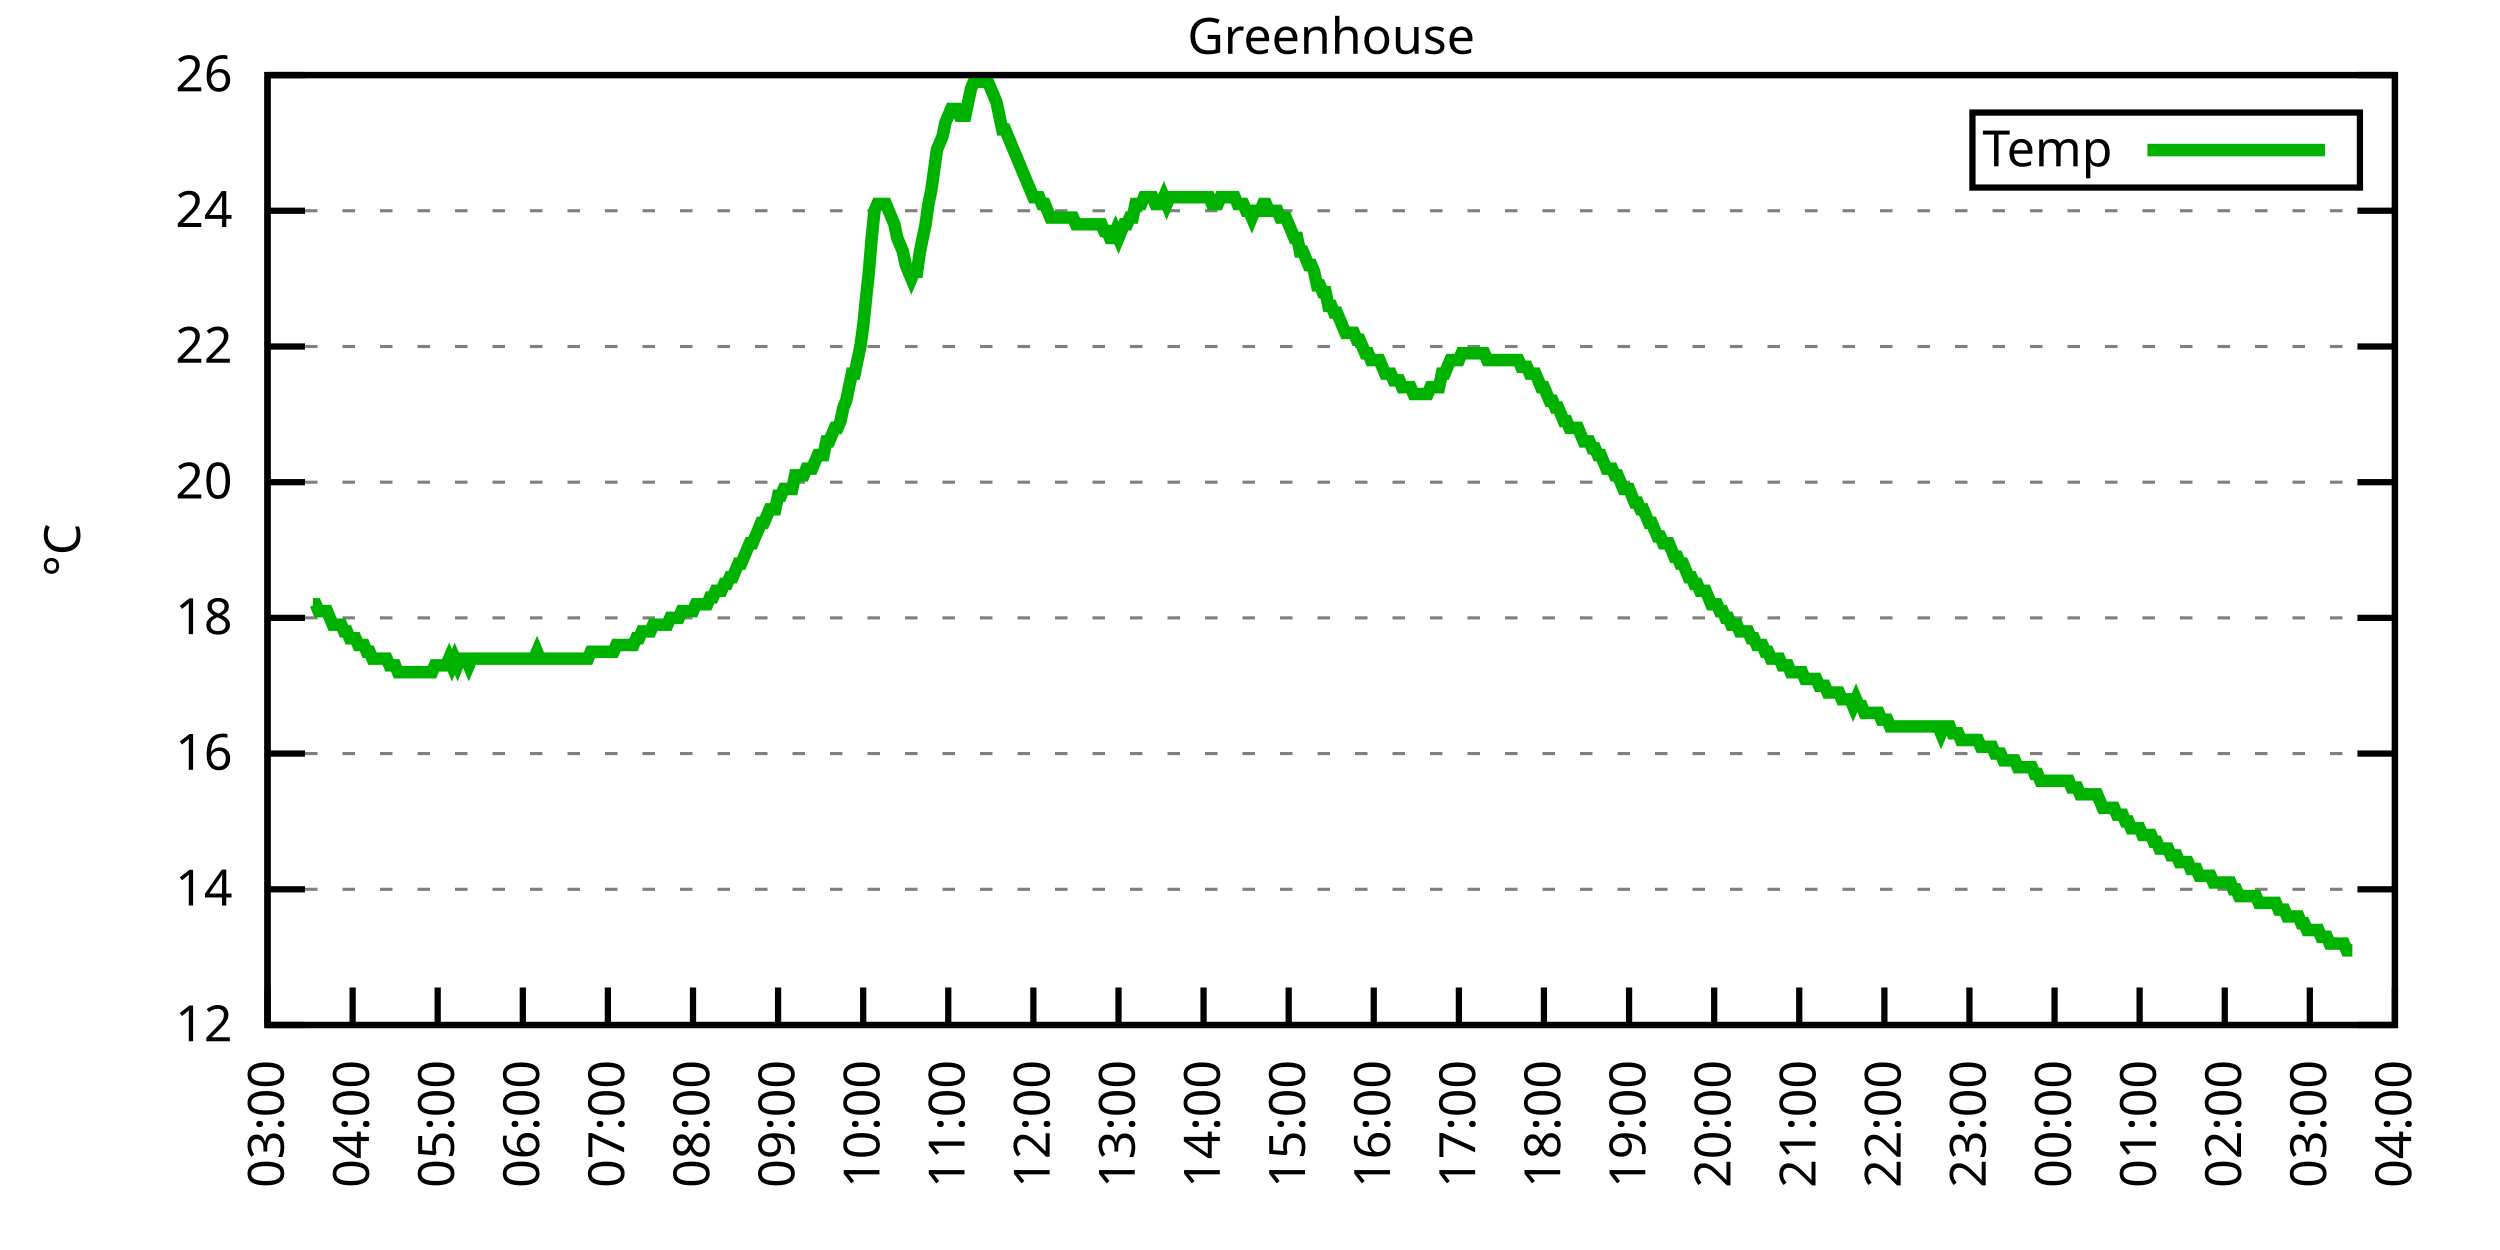
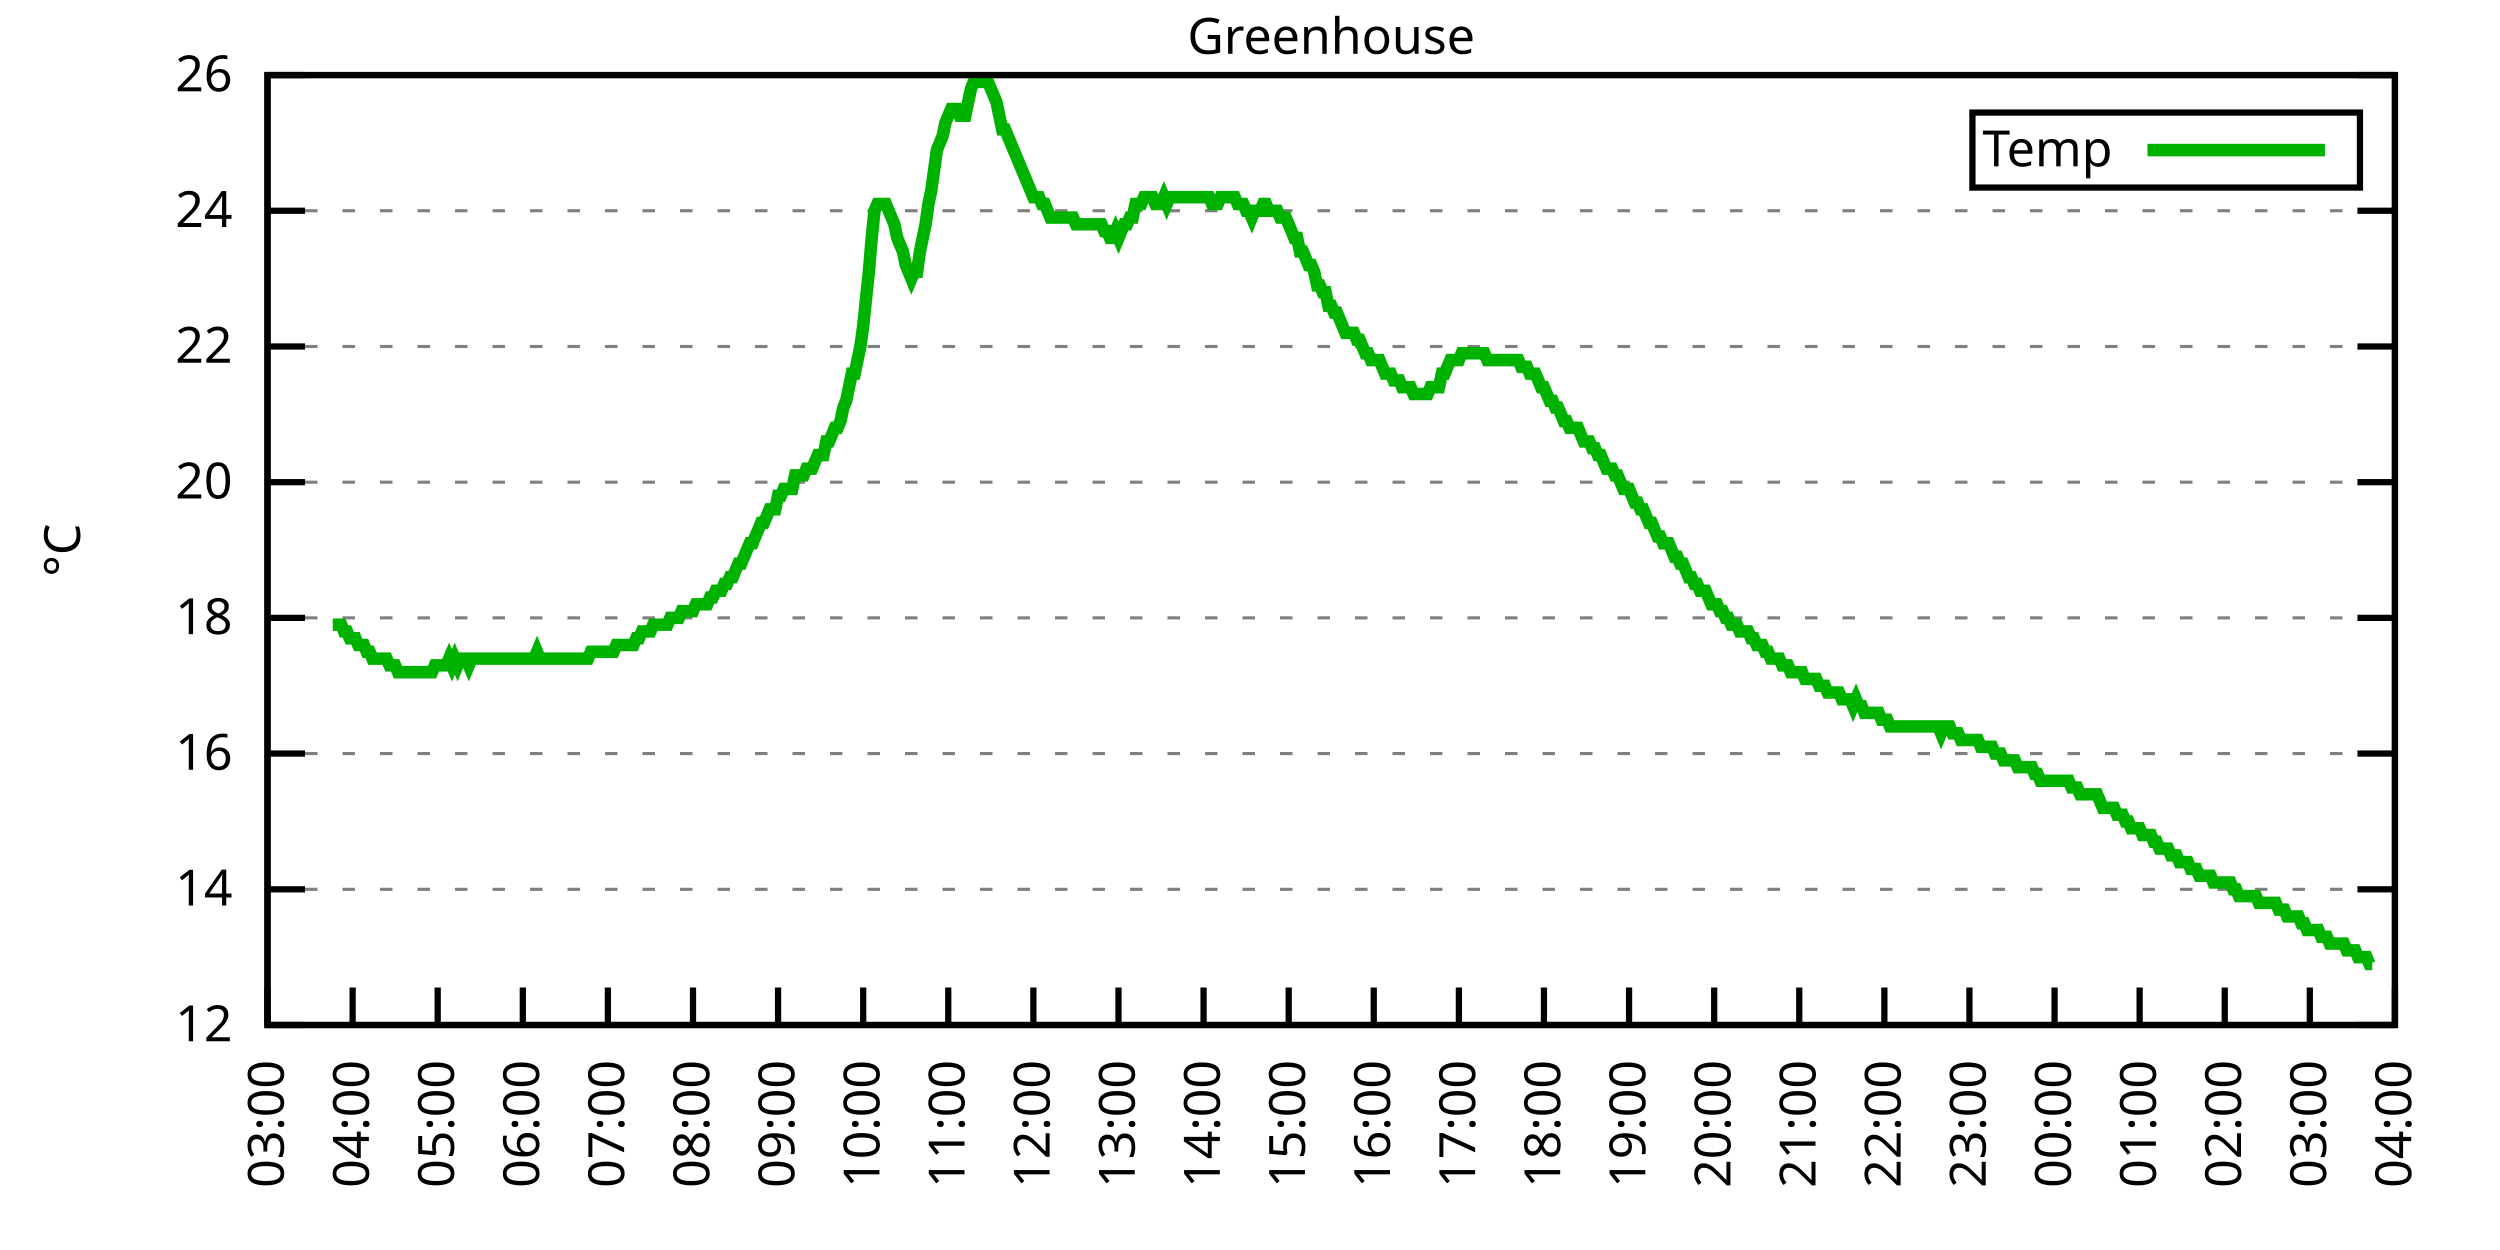
<svg xmlns="http://www.w3.org/2000/svg" xmlns:xlink="http://www.w3.org/1999/xlink" width="400" height="200" viewBox="0 0 400 200">
  <g id="gnuplot_canvas">
    <rect x="0" y="0" width="400" height="200" fill="none" />
    <defs>
      <circle id="gpDot" r="0.5" stroke-width="0.5" stroke="currentColor" />
      <path id="gpPt0" stroke-width="0.333" stroke="currentColor" d="M-1,0 h2 M0,-1 v2" />
      <path id="gpPt1" stroke-width="0.333" stroke="currentColor" d="M-1,-1 L1,1 M1,-1 L-1,1" />
      <path id="gpPt2" stroke-width="0.333" stroke="currentColor" d="M-1,0 L1,0 M0,-1 L0,1 M-1,-1 L1,1 M-1,1 L1,-1" />
      <rect id="gpPt3" stroke-width="0.333" stroke="currentColor" x="-1" y="-1" width="2" height="2" />
      <rect id="gpPt4" stroke-width="0.333" stroke="currentColor" fill="currentColor" x="-1" y="-1" width="2" height="2" />
      <circle id="gpPt5" stroke-width="0.333" stroke="currentColor" cx="0" cy="0" r="1" />
      <use xlink:href="#gpPt5" id="gpPt6" fill="currentColor" stroke="none" />
      <path id="gpPt7" stroke-width="0.333" stroke="currentColor" d="M0,-1.33 L-1.33,0.67 L1.33,0.67 z" />
      <use xlink:href="#gpPt7" id="gpPt8" fill="currentColor" stroke="none" />
      <use xlink:href="#gpPt7" id="gpPt9" stroke="currentColor" transform="rotate(180)" />
      <use xlink:href="#gpPt9" id="gpPt10" fill="currentColor" stroke="none" />
      <use xlink:href="#gpPt3" id="gpPt11" stroke="currentColor" transform="rotate(45)" />
      <use xlink:href="#gpPt11" id="gpPt12" fill="currentColor" stroke="none" />
      <path id="gpPt13" stroke-width="0.333" stroke="currentColor" d="M0,1.330 L1.265,0.411 L0.782,-1.067 L-0.782,-1.076 L-1.265,0.411 z" />
      <use xlink:href="#gpPt13" id="gpPt14" fill="currentColor" stroke="none" />
      <filter id="textbox" filterUnits="objectBoundingBox" x="0" y="0" height="1" width="1">
        <feFlood flood-color="white" flood-opacity="1" result="bgnd" />
        <feComposite in="SourceGraphic" in2="bgnd" operator="atop" />
      </filter>
      <filter id="greybox" filterUnits="objectBoundingBox" x="0" y="0" height="1" width="1">
        <feFlood flood-color="lightgrey" flood-opacity="1" result="grey" />
        <feComposite in="SourceGraphic" in2="grey" operator="atop" />
      </filter>
    </defs>
    <g fill="none" color="white" stroke="currentColor" stroke-width="1.00" stroke-linecap="butt" stroke-linejoin="miter">
</g>
    <g fill="none" color="black" stroke="currentColor" stroke-width="1.00" stroke-linecap="butt" stroke-linejoin="miter">
      <g stroke="none" shape-rendering="crispEdges">
        <polygon fill="rgb(255, 255, 255)" points="42.80,164.00 383.18,164.00 383.18,12.02 42.80,12.02 " />
      </g>
    </g>
    <g fill="none" color="black" stroke="currentColor" stroke-width="1.00" stroke-linecap="butt" stroke-linejoin="miter">
</g>
    <g fill="none" color="black" stroke="black" stroke-width="0.50" stroke-linecap="butt" stroke-linejoin="miter">
</g>
    <g fill="none" color="gray" stroke="currentColor" stroke-width="0.50" stroke-linecap="butt" stroke-linejoin="miter">
      <path stroke="gray" stroke-dasharray="2,4" class="gridline" d="M42.80,164.00 L383.19,164.00  " />
    </g>
    <g fill="none" color="gray" stroke="gray" stroke-width="1.00" stroke-linecap="butt" stroke-linejoin="miter">
</g>
    <g fill="none" color="black" stroke="currentColor" stroke-width="1.00" stroke-linecap="butt" stroke-linejoin="miter">
      <path stroke="black" d="M42.80,164.00 L48.80,164.00 M383.19,164.00 L377.19,164.00  " />
      <g transform="translate(37.20,166.60)" stroke="none" fill="black" font-family="Sans" font-size="8.00" text-anchor="end">
        <text>
          <tspan font-family="Sans"> 12</tspan>
        </text>
      </g>
    </g>
    <g fill="none" color="black" stroke="currentColor" stroke-width="1.00" stroke-linecap="butt" stroke-linejoin="miter">
</g>
    <g fill="none" color="black" stroke="black" stroke-width="0.50" stroke-linecap="butt" stroke-linejoin="miter">
</g>
    <g fill="none" color="gray" stroke="currentColor" stroke-width="0.50" stroke-linecap="butt" stroke-linejoin="miter">
      <path stroke="gray" stroke-dasharray="2,4" class="gridline" d="M42.80,142.29 L383.19,142.29  " />
    </g>
    <g fill="none" color="gray" stroke="gray" stroke-width="1.00" stroke-linecap="butt" stroke-linejoin="miter">
</g>
    <g fill="none" color="black" stroke="currentColor" stroke-width="1.00" stroke-linecap="butt" stroke-linejoin="miter">
      <path stroke="black" d="M42.80,142.29 L48.80,142.29 M383.19,142.29 L377.19,142.29  " />
      <g transform="translate(37.20,144.89)" stroke="none" fill="black" font-family="Sans" font-size="8.00" text-anchor="end">
        <text>
          <tspan font-family="Sans"> 14</tspan>
        </text>
      </g>
    </g>
    <g fill="none" color="black" stroke="currentColor" stroke-width="1.00" stroke-linecap="butt" stroke-linejoin="miter">
</g>
    <g fill="none" color="black" stroke="black" stroke-width="0.50" stroke-linecap="butt" stroke-linejoin="miter">
</g>
    <g fill="none" color="gray" stroke="currentColor" stroke-width="0.50" stroke-linecap="butt" stroke-linejoin="miter">
      <path stroke="gray" stroke-dasharray="2,4" class="gridline" d="M42.80,120.57 L383.19,120.57  " />
    </g>
    <g fill="none" color="gray" stroke="gray" stroke-width="1.00" stroke-linecap="butt" stroke-linejoin="miter">
</g>
    <g fill="none" color="black" stroke="currentColor" stroke-width="1.00" stroke-linecap="butt" stroke-linejoin="miter">
      <path stroke="black" d="M42.80,120.57 L48.80,120.57 M383.19,120.57 L377.19,120.57  " />
      <g transform="translate(37.20,123.17)" stroke="none" fill="black" font-family="Sans" font-size="8.00" text-anchor="end">
        <text>
          <tspan font-family="Sans"> 16</tspan>
        </text>
      </g>
    </g>
    <g fill="none" color="black" stroke="currentColor" stroke-width="1.00" stroke-linecap="butt" stroke-linejoin="miter">
</g>
    <g fill="none" color="black" stroke="black" stroke-width="0.50" stroke-linecap="butt" stroke-linejoin="miter">
</g>
    <g fill="none" color="gray" stroke="currentColor" stroke-width="0.50" stroke-linecap="butt" stroke-linejoin="miter">
      <path stroke="gray" stroke-dasharray="2,4" class="gridline" d="M42.80,98.86 L383.19,98.86  " />
    </g>
    <g fill="none" color="gray" stroke="gray" stroke-width="1.00" stroke-linecap="butt" stroke-linejoin="miter">
</g>
    <g fill="none" color="black" stroke="currentColor" stroke-width="1.00" stroke-linecap="butt" stroke-linejoin="miter">
      <path stroke="black" d="M42.80,98.86 L48.80,98.86 M383.19,98.86 L377.19,98.86  " />
      <g transform="translate(37.20,101.46)" stroke="none" fill="black" font-family="Sans" font-size="8.00" text-anchor="end">
        <text>
          <tspan font-family="Sans"> 18</tspan>
        </text>
      </g>
    </g>
    <g fill="none" color="black" stroke="currentColor" stroke-width="1.00" stroke-linecap="butt" stroke-linejoin="miter">
</g>
    <g fill="none" color="black" stroke="black" stroke-width="0.50" stroke-linecap="butt" stroke-linejoin="miter">
</g>
    <g fill="none" color="gray" stroke="currentColor" stroke-width="0.50" stroke-linecap="butt" stroke-linejoin="miter">
      <path stroke="gray" stroke-dasharray="2,4" class="gridline" d="M42.80,77.15 L383.19,77.15  " />
    </g>
    <g fill="none" color="gray" stroke="gray" stroke-width="1.00" stroke-linecap="butt" stroke-linejoin="miter">
</g>
    <g fill="none" color="black" stroke="currentColor" stroke-width="1.00" stroke-linecap="butt" stroke-linejoin="miter">
      <path stroke="black" d="M42.80,77.15 L48.80,77.15 M383.19,77.15 L377.19,77.15  " />
      <g transform="translate(37.20,79.75)" stroke="none" fill="black" font-family="Sans" font-size="8.00" text-anchor="end">
        <text>
          <tspan font-family="Sans"> 20</tspan>
        </text>
      </g>
    </g>
    <g fill="none" color="black" stroke="currentColor" stroke-width="1.00" stroke-linecap="butt" stroke-linejoin="miter">
</g>
    <g fill="none" color="black" stroke="black" stroke-width="0.50" stroke-linecap="butt" stroke-linejoin="miter">
</g>
    <g fill="none" color="gray" stroke="currentColor" stroke-width="0.50" stroke-linecap="butt" stroke-linejoin="miter">
      <path stroke="gray" stroke-dasharray="2,4" class="gridline" d="M42.80,55.44 L383.19,55.44  " />
    </g>
    <g fill="none" color="gray" stroke="gray" stroke-width="1.00" stroke-linecap="butt" stroke-linejoin="miter">
</g>
    <g fill="none" color="black" stroke="currentColor" stroke-width="1.00" stroke-linecap="butt" stroke-linejoin="miter">
      <path stroke="black" d="M42.80,55.44 L48.80,55.44 M383.19,55.44 L377.19,55.44  " />
      <g transform="translate(37.20,58.04)" stroke="none" fill="black" font-family="Sans" font-size="8.00" text-anchor="end">
        <text>
          <tspan font-family="Sans"> 22</tspan>
        </text>
      </g>
    </g>
    <g fill="none" color="black" stroke="currentColor" stroke-width="1.00" stroke-linecap="butt" stroke-linejoin="miter">
</g>
    <g fill="none" color="black" stroke="black" stroke-width="0.50" stroke-linecap="butt" stroke-linejoin="miter">
</g>
    <g fill="none" color="gray" stroke="currentColor" stroke-width="0.50" stroke-linecap="butt" stroke-linejoin="miter">
      <path stroke="gray" stroke-dasharray="2,4" class="gridline" d="M42.80,33.72 L383.19,33.72  " />
    </g>
    <g fill="none" color="gray" stroke="gray" stroke-width="1.00" stroke-linecap="butt" stroke-linejoin="miter">
</g>
    <g fill="none" color="black" stroke="currentColor" stroke-width="1.00" stroke-linecap="butt" stroke-linejoin="miter">
      <path stroke="black" d="M42.80,33.72 L48.80,33.72 M383.19,33.72 L377.19,33.72  " />
      <g transform="translate(37.20,36.32)" stroke="none" fill="black" font-family="Sans" font-size="8.00" text-anchor="end">
        <text>
          <tspan font-family="Sans"> 24</tspan>
        </text>
      </g>
    </g>
    <g fill="none" color="black" stroke="currentColor" stroke-width="1.00" stroke-linecap="butt" stroke-linejoin="miter">
</g>
    <g fill="none" color="black" stroke="black" stroke-width="0.50" stroke-linecap="butt" stroke-linejoin="miter">
</g>
    <g fill="none" color="gray" stroke="currentColor" stroke-width="0.50" stroke-linecap="butt" stroke-linejoin="miter">
      <path stroke="gray" stroke-dasharray="2,4" class="gridline" d="M42.80,12.01 L383.19,12.01  " />
    </g>
    <g fill="none" color="gray" stroke="gray" stroke-width="1.00" stroke-linecap="butt" stroke-linejoin="miter">
</g>
    <g fill="none" color="black" stroke="currentColor" stroke-width="1.00" stroke-linecap="butt" stroke-linejoin="miter">
      <path stroke="black" d="M42.80,12.01 L48.80,12.01 M383.19,12.01 L377.19,12.01  " />
      <g transform="translate(37.20,14.61)" stroke="none" fill="black" font-family="Sans" font-size="8.00" text-anchor="end">
        <text>
          <tspan font-family="Sans"> 26</tspan>
        </text>
      </g>
    </g>
    <g fill="none" color="black" stroke="currentColor" stroke-width="1.00" stroke-linecap="butt" stroke-linejoin="miter">
      <path stroke="black" d="M42.80,164.00 L42.80,158.00  " />
      <g transform="translate(45.40,169.60) rotate(270.00)" stroke="none" fill="black" font-family="Sans" font-size="8.00" text-anchor="end">
        <text>
          <tspan font-family="Sans">03:00</tspan>
        </text>
      </g>
    </g>
    <g fill="none" color="black" stroke="currentColor" stroke-width="1.00" stroke-linecap="butt" stroke-linejoin="miter">
      <path stroke="black" d="M56.42,164.00 L56.42,158.00  " />
      <g transform="translate(59.02,169.60) rotate(270.00)" stroke="none" fill="black" font-family="Sans" font-size="8.00" text-anchor="end">
        <text>
          <tspan font-family="Sans">04:00</tspan>
        </text>
      </g>
    </g>
    <g fill="none" color="black" stroke="currentColor" stroke-width="1.00" stroke-linecap="butt" stroke-linejoin="miter">
      <path stroke="black" d="M70.03,164.00 L70.03,158.00  " />
      <g transform="translate(72.63,169.60) rotate(270.00)" stroke="none" fill="black" font-family="Sans" font-size="8.00" text-anchor="end">
        <text>
          <tspan font-family="Sans">05:00</tspan>
        </text>
      </g>
    </g>
    <g fill="none" color="black" stroke="currentColor" stroke-width="1.00" stroke-linecap="butt" stroke-linejoin="miter">
      <path stroke="black" d="M83.65,164.00 L83.65,158.00  " />
      <g transform="translate(86.25,169.60) rotate(270.00)" stroke="none" fill="black" font-family="Sans" font-size="8.00" text-anchor="end">
        <text>
          <tspan font-family="Sans">06:00</tspan>
        </text>
      </g>
    </g>
    <g fill="none" color="black" stroke="currentColor" stroke-width="1.00" stroke-linecap="butt" stroke-linejoin="miter">
      <path stroke="black" d="M97.26,164.00 L97.26,158.00  " />
      <g transform="translate(99.86,169.60) rotate(270.00)" stroke="none" fill="black" font-family="Sans" font-size="8.00" text-anchor="end">
        <text>
          <tspan font-family="Sans">07:00</tspan>
        </text>
      </g>
    </g>
    <g fill="none" color="black" stroke="currentColor" stroke-width="1.00" stroke-linecap="butt" stroke-linejoin="miter">
      <path stroke="black" d="M110.88,164.00 L110.88,158.00  " />
      <g transform="translate(113.48,169.60) rotate(270.00)" stroke="none" fill="black" font-family="Sans" font-size="8.00" text-anchor="end">
        <text>
          <tspan font-family="Sans">08:00</tspan>
        </text>
      </g>
    </g>
    <g fill="none" color="black" stroke="currentColor" stroke-width="1.00" stroke-linecap="butt" stroke-linejoin="miter">
      <path stroke="black" d="M124.49,164.00 L124.49,158.00  " />
      <g transform="translate(127.09,169.60) rotate(270.00)" stroke="none" fill="black" font-family="Sans" font-size="8.00" text-anchor="end">
        <text>
          <tspan font-family="Sans">09:00</tspan>
        </text>
      </g>
    </g>
    <g fill="none" color="black" stroke="currentColor" stroke-width="1.00" stroke-linecap="butt" stroke-linejoin="miter">
      <path stroke="black" d="M138.11,164.00 L138.11,158.00  " />
      <g transform="translate(140.71,169.60) rotate(270.00)" stroke="none" fill="black" font-family="Sans" font-size="8.00" text-anchor="end">
        <text>
          <tspan font-family="Sans">10:00</tspan>
        </text>
      </g>
    </g>
    <g fill="none" color="black" stroke="currentColor" stroke-width="1.00" stroke-linecap="butt" stroke-linejoin="miter">
      <path stroke="black" d="M151.72,164.00 L151.72,158.00  " />
      <g transform="translate(154.32,169.60) rotate(270.00)" stroke="none" fill="black" font-family="Sans" font-size="8.00" text-anchor="end">
        <text>
          <tspan font-family="Sans">11:00</tspan>
        </text>
      </g>
    </g>
    <g fill="none" color="black" stroke="currentColor" stroke-width="1.00" stroke-linecap="butt" stroke-linejoin="miter">
      <path stroke="black" d="M165.34,164.00 L165.34,158.00  " />
      <g transform="translate(167.94,169.60) rotate(270.00)" stroke="none" fill="black" font-family="Sans" font-size="8.00" text-anchor="end">
        <text>
          <tspan font-family="Sans">12:00</tspan>
        </text>
      </g>
    </g>
    <g fill="none" color="black" stroke="currentColor" stroke-width="1.00" stroke-linecap="butt" stroke-linejoin="miter">
      <path stroke="black" d="M178.96,164.00 L178.96,158.00  " />
      <g transform="translate(181.56,169.60) rotate(270.00)" stroke="none" fill="black" font-family="Sans" font-size="8.00" text-anchor="end">
        <text>
          <tspan font-family="Sans">13:00</tspan>
        </text>
      </g>
    </g>
    <g fill="none" color="black" stroke="currentColor" stroke-width="1.00" stroke-linecap="butt" stroke-linejoin="miter">
      <path stroke="black" d="M192.57,164.00 L192.57,158.00  " />
      <g transform="translate(195.17,169.60) rotate(270.00)" stroke="none" fill="black" font-family="Sans" font-size="8.00" text-anchor="end">
        <text>
          <tspan font-family="Sans">14:00</tspan>
        </text>
      </g>
    </g>
    <g fill="none" color="black" stroke="currentColor" stroke-width="1.00" stroke-linecap="butt" stroke-linejoin="miter">
      <path stroke="black" d="M206.19,164.00 L206.19,158.00  " />
      <g transform="translate(208.79,169.60) rotate(270.00)" stroke="none" fill="black" font-family="Sans" font-size="8.00" text-anchor="end">
        <text>
          <tspan font-family="Sans">15:00</tspan>
        </text>
      </g>
    </g>
    <g fill="none" color="black" stroke="currentColor" stroke-width="1.00" stroke-linecap="butt" stroke-linejoin="miter">
      <path stroke="black" d="M219.80,164.00 L219.80,158.00  " />
      <g transform="translate(222.40,169.60) rotate(270.00)" stroke="none" fill="black" font-family="Sans" font-size="8.00" text-anchor="end">
        <text>
          <tspan font-family="Sans">16:00</tspan>
        </text>
      </g>
    </g>
    <g fill="none" color="black" stroke="currentColor" stroke-width="1.00" stroke-linecap="butt" stroke-linejoin="miter">
      <path stroke="black" d="M233.42,164.00 L233.42,158.00  " />
      <g transform="translate(236.02,169.60) rotate(270.00)" stroke="none" fill="black" font-family="Sans" font-size="8.00" text-anchor="end">
        <text>
          <tspan font-family="Sans">17:00</tspan>
        </text>
      </g>
    </g>
    <g fill="none" color="black" stroke="currentColor" stroke-width="1.00" stroke-linecap="butt" stroke-linejoin="miter">
      <path stroke="black" d="M247.03,164.00 L247.03,158.00  " />
      <g transform="translate(249.63,169.60) rotate(270.00)" stroke="none" fill="black" font-family="Sans" font-size="8.00" text-anchor="end">
        <text>
          <tspan font-family="Sans">18:00</tspan>
        </text>
      </g>
    </g>
    <g fill="none" color="black" stroke="currentColor" stroke-width="1.00" stroke-linecap="butt" stroke-linejoin="miter">
      <path stroke="black" d="M260.65,164.00 L260.65,158.00  " />
      <g transform="translate(263.25,169.60) rotate(270.00)" stroke="none" fill="black" font-family="Sans" font-size="8.00" text-anchor="end">
        <text>
          <tspan font-family="Sans">19:00</tspan>
        </text>
      </g>
    </g>
    <g fill="none" color="black" stroke="currentColor" stroke-width="1.00" stroke-linecap="butt" stroke-linejoin="miter">
      <path stroke="black" d="M274.27,164.00 L274.27,158.00  " />
      <g transform="translate(276.87,169.60) rotate(270.00)" stroke="none" fill="black" font-family="Sans" font-size="8.00" text-anchor="end">
        <text>
          <tspan font-family="Sans">20:00</tspan>
        </text>
      </g>
    </g>
    <g fill="none" color="black" stroke="currentColor" stroke-width="1.00" stroke-linecap="butt" stroke-linejoin="miter">
      <path stroke="black" d="M287.88,164.00 L287.88,158.00  " />
      <g transform="translate(290.48,169.60) rotate(270.00)" stroke="none" fill="black" font-family="Sans" font-size="8.00" text-anchor="end">
        <text>
          <tspan font-family="Sans">21:00</tspan>
        </text>
      </g>
    </g>
    <g fill="none" color="black" stroke="currentColor" stroke-width="1.00" stroke-linecap="butt" stroke-linejoin="miter">
      <path stroke="black" d="M301.50,164.00 L301.50,158.00  " />
      <g transform="translate(304.10,169.60) rotate(270.00)" stroke="none" fill="black" font-family="Sans" font-size="8.00" text-anchor="end">
        <text>
          <tspan font-family="Sans">22:00</tspan>
        </text>
      </g>
    </g>
    <g fill="none" color="black" stroke="currentColor" stroke-width="1.00" stroke-linecap="butt" stroke-linejoin="miter">
      <path stroke="black" d="M315.11,164.00 L315.11,158.00  " />
      <g transform="translate(317.71,169.60) rotate(270.00)" stroke="none" fill="black" font-family="Sans" font-size="8.00" text-anchor="end">
        <text>
          <tspan font-family="Sans">23:00</tspan>
        </text>
      </g>
    </g>
    <g fill="none" color="black" stroke="currentColor" stroke-width="1.00" stroke-linecap="butt" stroke-linejoin="miter">
      <path stroke="black" d="M328.73,164.00 L328.73,158.00  " />
      <g transform="translate(331.33,169.60) rotate(270.00)" stroke="none" fill="black" font-family="Sans" font-size="8.00" text-anchor="end">
        <text>
          <tspan font-family="Sans">00:00</tspan>
        </text>
      </g>
    </g>
    <g fill="none" color="black" stroke="currentColor" stroke-width="1.00" stroke-linecap="butt" stroke-linejoin="miter">
      <path stroke="black" d="M342.34,164.00 L342.34,158.00  " />
      <g transform="translate(344.94,169.60) rotate(270.00)" stroke="none" fill="black" font-family="Sans" font-size="8.00" text-anchor="end">
        <text>
          <tspan font-family="Sans">01:00</tspan>
        </text>
      </g>
    </g>
    <g fill="none" color="black" stroke="currentColor" stroke-width="1.00" stroke-linecap="butt" stroke-linejoin="miter">
      <path stroke="black" d="M355.96,164.00 L355.96,158.00  " />
      <g transform="translate(358.56,169.60) rotate(270.00)" stroke="none" fill="black" font-family="Sans" font-size="8.00" text-anchor="end">
        <text>
          <tspan font-family="Sans">02:00</tspan>
        </text>
      </g>
    </g>
    <g fill="none" color="black" stroke="currentColor" stroke-width="1.00" stroke-linecap="butt" stroke-linejoin="miter">
      <path stroke="black" d="M369.57,164.00 L369.57,158.00  " />
      <g transform="translate(372.17,169.60) rotate(270.00)" stroke="none" fill="black" font-family="Sans" font-size="8.00" text-anchor="end">
        <text>
          <tspan font-family="Sans">03:00</tspan>
        </text>
      </g>
    </g>
    <g fill="none" color="black" stroke="currentColor" stroke-width="1.00" stroke-linecap="butt" stroke-linejoin="miter">
      <path stroke="black" d="M383.19,164.00 L383.19,158.00  " />
      <g transform="translate(385.79,169.60) rotate(270.00)" stroke="none" fill="black" font-family="Sans" font-size="8.00" text-anchor="end">
        <text>
          <tspan font-family="Sans">04:00</tspan>
        </text>
      </g>
    </g>
    <g fill="none" color="black" stroke="currentColor" stroke-width="1.00" stroke-linecap="butt" stroke-linejoin="miter">
</g>
    <g fill="none" color="black" stroke="currentColor" stroke-width="1.00" stroke-linecap="butt" stroke-linejoin="miter">
      <path stroke="black" d="M42.80,12.01 L42.80,164.00 L383.19,164.00 L383.19,12.01 L42.80,12.01 Z  " />
    </g>
    <g fill="none" color="black" stroke="currentColor" stroke-width="1.00" stroke-linecap="butt" stroke-linejoin="miter">
</g>
    <g fill="none" color="black" stroke="currentColor" stroke-width="1.00" stroke-linecap="butt" stroke-linejoin="miter">
      <path stroke="black" d="M315.59,30.01 L315.59,18.01 L377.59,18.01 L377.59,30.01 L315.59,30.01 Z  " />
    </g>
    <g id="Greenhouse_plot_1">
      <g fill="none" color="white" stroke="black" stroke-width="2.00" stroke-linecap="butt" stroke-linejoin="miter">
</g>
      <g fill="none" color="black" stroke="currentColor" stroke-width="2.00" stroke-linecap="butt" stroke-linejoin="miter">
        <g transform="translate(337.99,26.61)" stroke="none" fill="black" font-family="Sans" font-size="8.00" text-anchor="end">
          <text>
            <tspan font-family="Sans">Temp</tspan>
          </text>
        </g>
      </g>
      <g fill="none" color="black" stroke="currentColor" stroke-width="2.00" stroke-linecap="butt" stroke-linejoin="miter">
-         <path stroke="rgb(  0, 178,   0)" d="M343.59,24.01 L371.99,24.01 M50.06,96.69 L50.52,96.69 L50.97,97.78 L51.42,97.78 L51.88,97.78 L52.33,97.78   L52.78,98.86 L53.24,99.95 L53.69,99.95 L54.15,99.95 L54.60,99.95 L55.05,101.03 L55.51,101.03 L55.96,102.12   L56.42,102.12 L56.87,102.12 L57.32,103.20 L57.78,103.20 L58.23,103.20 L58.68,104.29 L59.14,104.29 L59.59,105.38   L60.05,105.38 L60.50,105.38 L60.95,105.38 L61.41,105.38 L61.86,105.38 L62.32,106.46 L62.77,106.46 L63.22,106.46   L63.68,107.55 L64.13,107.55 L64.58,107.55 L65.04,107.55 L65.49,107.55 L65.95,107.55 L66.40,107.55 L66.85,107.55   L67.31,107.55 L67.76,107.55 L68.22,107.55 L68.67,107.55 L69.12,107.55 L69.58,106.46 L70.03,106.46 L70.49,106.46   L70.94,106.46 L71.39,106.46 L71.85,105.38 L72.30,106.46 L72.75,105.38 L73.21,106.46 L73.66,105.38 L74.12,105.38   L74.57,105.38 L75.02,106.46 L75.48,105.38 L75.93,105.38 L76.39,105.38 L76.84,105.38 L77.29,105.38 L77.75,105.38   L78.20,105.38 L78.65,105.38 L79.11,105.38 L79.56,105.38 L80.02,105.38 L80.47,105.38 L80.92,105.38 L81.38,105.38   L81.83,105.38 L82.29,105.38 L82.74,105.38 L83.19,105.38 L83.65,105.38 L84.10,105.38 L84.55,105.38 L85.01,105.38   L85.46,105.38 L85.92,104.29 L86.37,105.38 L86.82,105.38 L87.28,105.38 L87.73,105.38 L88.19,105.38 L88.64,105.38   L89.09,105.38 L89.55,105.38 L90.00,105.38 L90.45,105.38 L90.91,105.38 L91.36,105.38 L91.82,105.38 L92.27,105.38   L92.72,105.38 L93.18,105.38 L93.63,105.38 L94.09,105.38 L94.54,104.29 L94.99,104.29 L95.45,104.29 L95.90,104.29   L96.35,104.29 L96.81,104.29 L97.26,104.29 L97.72,104.29 L98.17,104.29 L98.62,103.20 L99.08,103.20 L99.53,103.20   L99.99,103.20 L100.44,103.20 L100.89,103.20 L101.35,103.20 L101.80,102.12 L102.25,102.12 L102.71,101.03 L103.16,101.03   L103.62,101.03 L104.07,101.03 L104.52,99.95 L104.98,99.95 L105.43,99.95 L105.89,99.95 L106.34,99.95 L106.79,99.95   L107.25,98.86 L107.70,98.86 L108.15,98.86 L108.61,98.86 L109.06,97.78 L109.52,97.78 L109.97,97.78 L110.42,97.78   L110.88,97.78 L111.33,96.69 L111.79,96.69 L112.24,96.69 L112.69,96.69 L113.15,96.69 L113.60,95.60 L114.05,95.60   L114.51,94.52 L114.96,94.52 L115.42,94.52 L115.87,93.43 L116.32,93.43 L116.78,92.35 L117.23,92.35 L117.69,91.26   L118.14,90.18 L118.59,90.18 L119.05,89.09 L119.50,88.00 L119.96,86.92 L120.41,86.92 L120.86,85.83 L121.32,84.75   L121.77,83.66 L122.22,83.66 L122.68,82.58 L123.13,81.49 L123.59,81.49 L124.04,81.49 L124.49,79.32 L124.95,79.32   L125.40,78.23 L125.86,78.23 L126.31,78.23 L126.76,78.23 L127.22,76.06 L127.67,76.06 L128.12,76.06 L128.58,76.06   L129.03,74.98 L129.49,74.98 L129.94,74.98 L130.39,73.89 L130.85,72.81 L131.30,72.81 L131.76,72.81 L132.21,70.63   L132.66,70.63 L133.12,69.55 L133.57,68.46 L134.02,68.46 L134.48,67.38 L134.93,65.21 L135.39,64.12 L135.84,61.95   L136.29,59.78 L136.75,59.78 L137.20,57.61 L137.66,55.44 L138.11,52.18 L138.56,47.84 L139.02,43.49 L139.47,38.07   L139.92,33.72 L140.38,32.64 L140.83,32.64 L141.29,32.64 L141.74,32.64 L142.19,33.72 L142.65,34.81 L143.10,35.89   L143.56,38.07 L144.01,39.15 L144.46,40.24 L144.92,42.41 L145.37,43.49 L145.82,44.58 L146.28,43.49 L146.73,43.49   L147.19,40.24 L147.64,38.07 L148.09,35.89 L148.55,32.64 L149.00,30.47 L149.46,27.21 L149.91,23.95 L150.36,22.87   L150.82,21.78 L151.27,19.61 L151.72,18.52 L152.18,17.44 L152.63,17.44 L153.09,17.44 L153.54,18.52 L153.99,18.52   L154.45,18.52 L154.90,16.35 L155.36,14.18 L155.81,13.10 L156.26,13.10 L156.72,13.10 L157.17,13.10 L157.62,13.10   L158.08,13.10 L158.53,14.18 L158.99,15.27 L159.44,16.35 L159.89,18.52 L160.35,20.70 L160.80,20.70 L161.26,21.78   L161.71,22.87 L162.16,23.95 L162.62,25.04 L163.07,26.12 L163.52,27.21 L163.98,28.29 L164.43,29.38 L164.89,30.47   L165.34,31.55 L165.79,31.55 L166.25,31.55 L166.70,32.64 L167.16,32.64 L167.61,33.72 L168.06,34.81 L168.52,34.81   L168.97,34.81 L169.43,34.81 L169.88,34.81 L170.33,34.81 L170.79,34.81 L171.24,34.81 L171.69,34.81 L172.15,35.89   L172.60,35.89 L173.06,35.89 L173.51,35.89 L173.96,35.89 L174.42,35.89 L174.87,35.89 L175.33,35.89 L175.78,35.89   L176.23,35.89 L176.69,36.98 L177.14,36.98 L177.59,38.07 L178.05,38.07 L178.50,36.98 L178.96,38.07 L179.41,36.98   L179.86,35.89 L180.32,35.89 L180.77,34.81 L181.23,34.81 L181.68,32.64 L182.13,32.64 L182.59,32.64 L183.04,31.55   L183.49,31.55 L183.95,31.55 L184.40,31.55 L184.86,32.64 L185.31,32.64 L185.76,32.64 L186.22,31.55 L186.67,32.64   L187.13,31.55 L187.58,31.55 L188.03,31.55 L188.49,31.55 L188.94,31.55 L189.39,31.55 L189.85,31.55 L190.30,31.55   L190.76,31.55 L191.21,31.55 L191.66,31.55 L192.12,31.55 L192.57,31.55 L193.03,31.55 L193.48,31.55 L193.93,32.64   L194.39,32.64 L194.84,32.64 L195.29,31.55 L195.75,31.55 L196.20,31.55 L196.66,31.55 L197.11,31.55 L197.56,31.55   L198.02,32.64 L198.47,32.64 L198.93,32.64 L199.38,33.72 L199.83,33.72 L200.29,34.81 L200.74,33.72 L201.19,33.72   L201.65,33.72 L202.10,32.64 L202.56,32.64 L203.01,33.72 L203.46,33.72 L203.92,33.72 L204.37,33.72 L204.83,34.81   L205.28,34.81 L205.73,34.81 L206.19,35.89 L206.64,36.98 L207.09,38.07 L207.55,38.07 L208.00,40.24 L208.46,40.24   L208.91,41.32 L209.36,42.41 L209.82,42.41 L210.27,43.49 L210.73,45.66 L211.18,45.66 L211.63,46.75 L212.09,46.75   L212.54,48.92 L213.00,48.92 L213.45,50.01 L213.90,50.01 L214.36,51.09 L214.81,52.18 L215.26,53.26 L215.72,53.26   L216.17,53.26 L216.63,53.26 L217.08,54.35 L217.53,54.35 L217.99,55.44 L218.44,56.52 L218.90,56.52 L219.35,57.61   L219.80,57.61 L220.26,57.61 L220.71,57.61 L221.16,58.69 L221.62,59.78 L222.07,59.78 L222.53,59.78 L222.98,60.86   L223.43,60.86 L223.89,60.86 L224.34,61.95 L224.80,61.95 L225.25,61.95 L225.70,61.95 L226.16,63.04 L226.61,63.04   L227.06,63.04 L227.52,63.04 L227.97,63.04 L228.43,63.04 L228.88,61.95 L229.33,61.95 L229.79,61.95 L230.24,61.95   L230.70,59.78 L231.15,59.78 L231.60,58.69 L232.06,57.61 L232.51,57.61 L232.96,57.61 L233.42,57.61 L233.87,56.52   L234.33,56.52 L234.78,56.52 L235.23,56.52 L235.69,56.52 L236.14,56.52 L236.60,56.52 L237.05,56.52 L237.50,56.52   L237.96,57.61 L238.41,57.61 L238.86,57.61 L239.32,57.61 L239.77,57.61 L240.23,57.61 L240.68,57.61 L241.13,57.61   L241.59,57.61 L242.04,57.61 L242.50,57.61 L242.95,57.61 L243.40,58.69 L243.86,58.69 L244.31,58.69 L244.76,59.78   L245.22,59.78 L245.67,59.78 L246.13,60.86 L246.58,61.95 L247.03,61.95 L247.49,63.04 L247.94,64.12 L248.40,64.12   L248.85,65.21 L249.30,65.21 L249.76,66.29 L250.21,67.38 L250.66,67.38 L251.12,68.46 L251.57,68.46 L252.03,68.46   L252.48,68.46 L252.93,69.55 L253.39,70.63 L253.84,70.63 L254.30,70.63 L254.75,71.72 L255.20,71.72 L255.66,72.81   L256.11,72.81 L256.56,73.89 L257.02,74.98 L257.47,74.98 L257.93,74.98 L258.38,76.06 L258.83,76.06 L259.29,77.15   L259.74,78.23 L260.20,78.23 L260.65,78.23 L261.10,79.32 L261.56,80.41 L262.01,80.41 L262.47,81.49 L262.92,81.49   L263.37,82.58 L263.83,83.66 L264.28,83.66 L264.73,84.75 L265.19,85.83 L265.64,85.83 L266.10,86.92 L266.55,86.92   L267.00,86.92 L267.46,88.00 L267.91,89.09 L268.37,89.09 L268.82,90.18 L269.27,90.18 L269.73,91.26 L270.18,92.35   L270.63,92.35 L271.09,93.43 L271.54,93.43 L272.00,94.52 L272.45,94.52 L272.90,94.52 L273.36,95.60 L273.81,96.69   L274.27,96.69 L274.72,96.69 L275.17,97.78 L275.63,97.78 L276.08,98.86 L276.53,98.86 L276.99,99.95 L277.44,99.95   L277.90,99.95 L278.35,101.03 L278.80,101.03 L279.26,101.03 L279.71,101.03 L280.17,102.12 L280.62,102.12 L281.07,103.20   L281.53,103.20 L281.98,103.20 L282.43,104.29 L282.89,104.29 L283.34,105.38 L283.80,105.38 L284.25,105.38 L284.70,105.38   L285.16,106.46 L285.61,106.46 L286.07,106.46 L286.52,107.55 L286.97,107.55 L287.43,107.55 L287.88,107.55 L288.33,107.55   L288.79,108.63 L289.24,108.63 L289.70,108.63 L290.15,108.63 L290.60,108.63 L291.06,109.72 L291.51,109.72 L291.97,109.72   L292.42,110.80 L292.87,110.80 L293.33,110.80 L293.78,110.80 L294.23,110.80 L294.69,111.89 L295.14,111.89 L295.60,111.89   L296.05,111.89 L296.50,112.97 L296.96,111.89 L297.41,112.97 L297.87,112.97 L298.32,114.06 L298.77,114.06 L299.23,114.06   L299.68,114.06 L300.13,114.06 L300.59,114.06 L301.04,115.15 L301.50,115.15 L301.95,115.15 L302.40,116.23 L302.86,116.23   L303.31,116.23 L303.77,116.23 L304.22,116.23 L304.67,116.23 L305.13,116.23 L305.58,116.23 L306.03,116.23 L306.49,116.23   L306.94,116.23 L307.40,116.23 L307.85,116.23 L308.30,116.23 L308.76,116.23 L309.21,116.23 L309.67,116.23 L310.12,116.23   L310.57,117.32 L311.03,116.23 L311.48,116.23 L311.94,116.23 L312.39,117.32 L312.84,117.32 L313.30,117.32 L313.75,118.40   L314.20,118.40 L314.66,118.40 L315.11,118.40 L315.57,118.40 L316.02,118.40 L316.47,118.40 L316.93,119.49 L317.38,119.49   L317.84,119.49 L318.29,119.49 L318.74,119.49 L319.20,120.57 L319.65,120.57 L320.10,120.57 L320.56,121.66 L321.01,121.66   L321.47,121.66 L321.92,121.66 L322.37,121.66 L322.83,122.75 L323.28,122.75 L323.74,122.75 L324.19,122.75 L324.64,122.75   L325.10,122.75 L325.55,123.83 L326.00,123.83 L326.46,124.92 L326.91,124.92 L327.37,124.92 L327.82,124.92 L328.27,124.92   L328.73,124.92 L329.18,124.92 L329.64,124.92 L330.09,124.92 L330.54,124.92 L331.00,124.92 L331.45,126.00 L331.90,126.00   L332.36,126.00 L332.81,127.09 L333.27,127.09 L333.72,127.09 L334.17,127.09 L334.63,127.09 L335.08,127.09 L335.54,127.09   L335.99,128.17 L336.44,129.26 L336.90,129.26 L337.35,129.26 L337.80,129.26 L338.26,129.26 L338.71,130.35 L339.17,130.35   L339.62,130.35 L340.07,131.43 L340.53,131.43 L340.98,132.52 L341.44,132.52 L341.89,132.52 L342.34,132.52 L342.80,133.60   L343.25,133.60 L343.70,133.60 L344.16,133.60 L344.61,134.69 L345.07,134.69 L345.52,135.77 L345.97,135.77 L346.43,135.77   L346.88,135.77 L347.34,136.86 L347.79,136.86 L348.24,136.86 L348.70,137.94 L349.15,137.94 L349.60,137.94 L350.06,137.94   L350.51,139.03 L350.97,139.03 L351.42,139.03 L351.87,140.12 L352.33,140.12 L352.78,140.12 L353.24,140.12 L353.69,140.12   L354.14,141.20 L354.60,141.20 L355.05,141.20 L355.50,141.20 L355.96,141.20 L356.41,141.20 L356.87,141.20 L357.32,142.29   L357.77,142.29 L358.23,143.37 L358.68,143.37 L359.14,143.37 L359.59,143.37 L360.04,143.37 L360.50,143.37 L360.95,143.37   L361.41,144.46 L361.86,144.46 L362.31,144.46 L362.77,144.46 L363.22,144.46 L363.67,144.46 L364.13,144.46 L364.58,145.54   L365.04,145.54 L365.49,145.54 L365.94,146.63 L366.40,146.63 L366.85,146.63 L367.31,146.63 L367.76,146.63 L368.21,147.72   L368.67,147.72 L369.12,148.80 L369.57,148.80 L370.03,148.80 L370.48,148.80 L370.94,148.80 L371.39,149.89 L371.84,149.89   L372.30,149.89 L372.75,150.97 L373.21,150.97 L373.66,150.97 L374.11,150.97 L374.57,150.97 L375.02,150.97 L375.47,152.06   L375.93,152.06 L376.38,152.06  " />
+         <path stroke="rgb(  0, 178,   0)" d="M343.59,24.01 L371.99,24.01 M53.24,99.95 L53.69,99.95 L54.15,99.95 L54.60,99.95 L55.05,101.03 L55.51,101.03   L55.96,102.12 L56.42,102.12 L56.87,102.12 L57.32,103.20 L57.78,103.20 L58.23,103.20 L58.68,104.29 L59.14,104.29   L59.59,105.38 L60.05,105.38 L60.50,105.38 L60.95,105.38 L61.41,105.38 L61.86,105.38 L62.32,106.46 L62.77,106.46   L63.22,106.46 L63.68,107.55 L64.13,107.55 L64.58,107.55 L65.04,107.55 L65.49,107.55 L65.95,107.55 L66.40,107.55   L66.85,107.55 L67.31,107.55 L67.76,107.55 L68.22,107.55 L68.67,107.55 L69.12,107.55 L69.58,106.46 L70.03,106.46   L70.49,106.46 L70.94,106.46 L71.39,106.46 L71.85,105.38 L72.30,106.46 L72.75,105.38 L73.21,106.46 L73.66,105.38   L74.12,105.38 L74.57,105.38 L75.02,106.46 L75.48,105.38 L75.93,105.38 L76.39,105.38 L76.84,105.38 L77.29,105.38   L77.75,105.38 L78.20,105.38 L78.65,105.38 L79.11,105.38 L79.56,105.38 L80.02,105.38 L80.47,105.38 L80.92,105.38   L81.38,105.38 L81.83,105.38 L82.29,105.38 L82.74,105.38 L83.19,105.38 L83.65,105.38 L84.10,105.38 L84.55,105.38   L85.01,105.38 L85.46,105.38 L85.92,104.29 L86.37,105.38 L86.82,105.38 L87.28,105.38 L87.73,105.38 L88.19,105.38   L88.64,105.38 L89.09,105.38 L89.55,105.38 L90.00,105.38 L90.45,105.38 L90.91,105.38 L91.36,105.38 L91.82,105.38   L92.27,105.38 L92.72,105.38 L93.18,105.38 L93.63,105.38 L94.09,105.38 L94.54,104.29 L94.99,104.29 L95.45,104.29   L95.90,104.29 L96.35,104.29 L96.81,104.29 L97.26,104.29 L97.72,104.29 L98.17,104.29 L98.62,103.20 L99.08,103.20   L99.53,103.20 L99.99,103.20 L100.44,103.20 L100.89,103.20 L101.35,103.20 L101.80,102.12 L102.25,102.12 L102.71,101.03   L103.16,101.03 L103.62,101.03 L104.07,101.03 L104.52,99.95 L104.98,99.95 L105.43,99.95 L105.89,99.95 L106.34,99.95   L106.79,99.95 L107.25,98.86 L107.70,98.86 L108.15,98.86 L108.61,98.86 L109.06,97.78 L109.52,97.78 L109.97,97.78   L110.42,97.78 L110.88,97.78 L111.33,96.69 L111.79,96.69 L112.24,96.69 L112.69,96.69 L113.15,96.69 L113.60,95.60   L114.05,95.60 L114.51,94.52 L114.96,94.52 L115.42,94.52 L115.87,93.43 L116.32,93.43 L116.78,92.35 L117.23,92.35   L117.69,91.26 L118.14,90.18 L118.59,90.18 L119.05,89.09 L119.50,88.00 L119.96,86.92 L120.41,86.92 L120.86,85.83   L121.32,84.75 L121.77,83.66 L122.22,83.66 L122.68,82.58 L123.13,81.49 L123.59,81.49 L124.04,81.49 L124.49,79.32   L124.95,79.32 L125.40,78.23 L125.86,78.23 L126.31,78.23 L126.76,78.23 L127.22,76.06 L127.67,76.06 L128.12,76.06   L128.58,76.06 L129.03,74.98 L129.49,74.98 L129.94,74.98 L130.39,73.89 L130.85,72.81 L131.30,72.81 L131.76,72.81   L132.21,70.63 L132.66,70.63 L133.12,69.55 L133.57,68.46 L134.02,68.46 L134.48,67.38 L134.93,65.21 L135.39,64.12   L135.84,61.95 L136.29,59.78 L136.75,59.78 L137.20,57.61 L137.66,55.44 L138.11,52.18 L138.56,47.84 L139.02,43.49   L139.47,38.07 L139.92,33.72 L140.38,32.64 L140.83,32.64 L141.29,32.64 L141.74,32.64 L142.19,33.72 L142.65,34.81   L143.10,35.89 L143.56,38.07 L144.01,39.15 L144.46,40.24 L144.92,42.41 L145.37,43.49 L145.82,44.58 L146.28,43.49   L146.73,43.49 L147.19,40.24 L147.64,38.07 L148.09,35.89 L148.55,32.64 L149.00,30.47 L149.46,27.21 L149.91,23.95   L150.36,22.87 L150.82,21.78 L151.27,19.61 L151.72,18.52 L152.18,17.44 L152.63,17.44 L153.09,17.44 L153.54,18.52   L153.99,18.52 L154.45,18.52 L154.90,16.35 L155.36,14.18 L155.81,13.10 L156.26,13.10 L156.72,13.10 L157.17,13.10   L157.62,13.10 L158.08,13.10 L158.53,14.18 L158.99,15.27 L159.44,16.35 L159.89,18.52 L160.35,20.70 L160.80,20.70   L161.26,21.78 L161.71,22.87 L162.16,23.95 L162.62,25.04 L163.07,26.12 L163.52,27.21 L163.98,28.29 L164.43,29.38   L164.89,30.47 L165.34,31.55 L165.79,31.55 L166.25,31.55 L166.70,32.64 L167.16,32.64 L167.61,33.72 L168.06,34.81   L168.52,34.81 L168.97,34.81 L169.43,34.81 L169.88,34.81 L170.33,34.81 L170.79,34.81 L171.24,34.81 L171.69,34.81   L172.15,35.89 L172.60,35.89 L173.06,35.89 L173.51,35.89 L173.96,35.89 L174.42,35.89 L174.87,35.89 L175.33,35.89   L175.78,35.89 L176.23,35.89 L176.69,36.98 L177.14,36.98 L177.59,38.07 L178.05,38.07 L178.50,36.98 L178.96,38.07   L179.41,36.98 L179.86,35.89 L180.32,35.89 L180.77,34.81 L181.23,34.81 L181.68,32.64 L182.13,32.64 L182.59,32.64   L183.04,31.55 L183.49,31.55 L183.95,31.55 L184.40,31.55 L184.86,32.64 L185.31,32.64 L185.76,32.64 L186.22,31.55   L186.67,32.64 L187.13,31.55 L187.58,31.55 L188.03,31.55 L188.49,31.55 L188.94,31.55 L189.39,31.55 L189.85,31.55   L190.30,31.55 L190.76,31.55 L191.21,31.55 L191.66,31.55 L192.12,31.55 L192.57,31.55 L193.03,31.55 L193.48,31.55   L193.93,32.64 L194.39,32.64 L194.84,32.64 L195.29,31.55 L195.75,31.55 L196.20,31.55 L196.66,31.55 L197.11,31.55   L197.56,31.55 L198.02,32.64 L198.47,32.64 L198.93,32.64 L199.38,33.72 L199.83,33.72 L200.29,34.81 L200.74,33.72   L201.19,33.72 L201.65,33.72 L202.10,32.64 L202.56,32.64 L203.01,33.72 L203.46,33.72 L203.92,33.72 L204.37,33.72   L204.83,34.81 L205.28,34.81 L205.73,34.81 L206.19,35.89 L206.64,36.98 L207.09,38.07 L207.55,38.07 L208.00,40.24   L208.46,40.24 L208.91,41.32 L209.36,42.41 L209.82,42.41 L210.27,43.49 L210.73,45.66 L211.18,45.66 L211.63,46.75   L212.09,46.75 L212.54,48.92 L213.00,48.92 L213.45,50.01 L213.90,50.01 L214.36,51.09 L214.81,52.18 L215.26,53.26   L215.72,53.26 L216.17,53.26 L216.63,53.26 L217.08,54.35 L217.53,54.35 L217.99,55.44 L218.44,56.52 L218.90,56.52   L219.35,57.61 L219.80,57.61 L220.26,57.61 L220.71,57.61 L221.16,58.69 L221.62,59.78 L222.07,59.78 L222.53,59.78   L222.98,60.86 L223.43,60.86 L223.89,60.86 L224.34,61.95 L224.80,61.95 L225.25,61.95 L225.70,61.95 L226.16,63.04   L226.61,63.04 L227.06,63.04 L227.52,63.04 L227.97,63.04 L228.43,63.04 L228.88,61.95 L229.33,61.95 L229.79,61.95   L230.24,61.95 L230.70,59.78 L231.15,59.78 L231.60,58.69 L232.06,57.61 L232.51,57.61 L232.96,57.61 L233.42,57.61   L233.87,56.52 L234.33,56.52 L234.78,56.52 L235.23,56.52 L235.69,56.52 L236.14,56.52 L236.60,56.52 L237.05,56.52   L237.50,56.52 L237.96,57.61 L238.41,57.61 L238.86,57.61 L239.32,57.61 L239.77,57.61 L240.23,57.61 L240.68,57.61   L241.13,57.61 L241.59,57.61 L242.04,57.61 L242.50,57.61 L242.95,57.61 L243.40,58.69 L243.86,58.69 L244.31,58.69   L244.76,59.78 L245.22,59.78 L245.67,59.78 L246.13,60.86 L246.58,61.95 L247.03,61.95 L247.49,63.04 L247.94,64.12   L248.40,64.12 L248.85,65.21 L249.30,65.21 L249.76,66.29 L250.21,67.38 L250.66,67.38 L251.12,68.46 L251.57,68.46   L252.03,68.46 L252.48,68.46 L252.93,69.55 L253.39,70.63 L253.84,70.63 L254.30,70.63 L254.75,71.72 L255.20,71.72   L255.66,72.81 L256.11,72.81 L256.56,73.89 L257.02,74.98 L257.47,74.98 L257.93,74.98 L258.38,76.06 L258.83,76.06   L259.29,77.15 L259.74,78.23 L260.20,78.23 L260.65,78.23 L261.10,79.32 L261.56,80.41 L262.01,80.41 L262.47,81.49   L262.92,81.49 L263.37,82.58 L263.83,83.66 L264.28,83.66 L264.73,84.75 L265.19,85.83 L265.64,85.83 L266.10,86.92   L266.55,86.92 L267.00,86.92 L267.46,88.00 L267.91,89.09 L268.37,89.09 L268.82,90.18 L269.27,90.18 L269.73,91.26   L270.18,92.35 L270.63,92.35 L271.09,93.43 L271.54,93.43 L272.00,94.52 L272.45,94.52 L272.90,94.52 L273.36,95.60   L273.81,96.69 L274.27,96.69 L274.72,96.69 L275.17,97.78 L275.63,97.78 L276.08,98.86 L276.53,98.86 L276.99,99.95   L277.44,99.95 L277.90,99.95 L278.35,101.03 L278.80,101.03 L279.26,101.03 L279.71,101.03 L280.17,102.12 L280.62,102.12   L281.07,103.20 L281.53,103.20 L281.98,103.20 L282.43,104.29 L282.89,104.29 L283.34,105.38 L283.80,105.38 L284.25,105.38   L284.70,105.38 L285.16,106.46 L285.61,106.46 L286.07,106.46 L286.52,107.55 L286.97,107.55 L287.43,107.55 L287.88,107.55   L288.33,107.55 L288.79,108.63 L289.24,108.63 L289.70,108.63 L290.15,108.63 L290.60,108.63 L291.06,109.72 L291.51,109.72   L291.97,109.72 L292.42,110.80 L292.87,110.80 L293.33,110.80 L293.78,110.80 L294.23,110.80 L294.69,111.89 L295.14,111.89   L295.60,111.89 L296.05,111.89 L296.50,112.97 L296.96,111.89 L297.41,112.97 L297.87,112.97 L298.32,114.06 L298.77,114.06   L299.23,114.06 L299.68,114.06 L300.13,114.06 L300.59,114.06 L301.04,115.15 L301.50,115.15 L301.95,115.15 L302.40,116.23   L302.86,116.23 L303.31,116.23 L303.77,116.23 L304.22,116.23 L304.67,116.23 L305.13,116.23 L305.58,116.23 L306.03,116.23   L306.49,116.23 L306.94,116.23 L307.40,116.23 L307.85,116.23 L308.30,116.23 L308.76,116.23 L309.21,116.23 L309.67,116.23   L310.12,116.23 L310.57,117.32 L311.03,116.23 L311.48,116.23 L311.94,116.23 L312.39,117.32 L312.84,117.32 L313.30,117.32   L313.75,118.40 L314.20,118.40 L314.66,118.40 L315.11,118.40 L315.57,118.40 L316.02,118.40 L316.47,118.40 L316.93,119.49   L317.38,119.49 L317.84,119.49 L318.29,119.49 L318.74,119.49 L319.20,120.57 L319.65,120.57 L320.10,120.57 L320.56,121.66   L321.01,121.66 L321.47,121.66 L321.92,121.66 L322.37,121.66 L322.83,122.75 L323.28,122.75 L323.74,122.75 L324.19,122.75   L324.64,122.75 L325.10,122.75 L325.55,123.83 L326.00,123.83 L326.46,124.92 L326.91,124.92 L327.37,124.92 L327.82,124.92   L328.27,124.92 L328.73,124.92 L329.18,124.92 L329.64,124.92 L330.09,124.92 L330.54,124.92 L331.00,124.92 L331.45,126.00   L331.90,126.00 L332.36,126.00 L332.81,127.09 L333.27,127.09 L333.72,127.09 L334.17,127.09 L334.63,127.09 L335.08,127.09   L335.54,127.09 L335.99,128.17 L336.44,129.26 L336.90,129.26 L337.35,129.26 L337.80,129.26 L338.26,129.26 L338.71,130.35   L339.17,130.35 L339.62,130.35 L340.07,131.43 L340.53,131.43 L340.98,132.52 L341.44,132.52 L341.89,132.52 L342.34,132.52   L342.80,133.60 L343.25,133.60 L343.70,133.60 L344.16,133.60 L344.61,134.69 L345.07,134.69 L345.52,135.77 L345.97,135.77   L346.43,135.77 L346.88,135.77 L347.34,136.86 L347.79,136.86 L348.24,136.86 L348.70,137.94 L349.15,137.94 L349.60,137.94   L350.06,137.94 L350.51,139.03 L350.97,139.03 L351.42,139.03 L351.87,140.12 L352.33,140.12 L352.78,140.12 L353.24,140.12   L353.69,140.12 L354.14,141.20 L354.60,141.20 L355.05,141.20 L355.50,141.20 L355.96,141.20 L356.41,141.20 L356.87,141.20   L357.32,142.29 L357.77,142.29 L358.23,143.37 L358.68,143.37 L359.14,143.37 L359.59,143.37 L360.04,143.37 L360.50,143.37   L360.95,143.37 L361.41,144.46 L361.86,144.46 L362.31,144.46 L362.77,144.46 L363.22,144.46 L363.67,144.46 L364.13,144.46   L364.58,145.54 L365.04,145.54 L365.49,145.54 L365.94,146.63 L366.40,146.63 L366.85,146.63 L367.31,146.63 L367.76,146.63   L368.21,147.72 L368.67,147.72 L369.12,148.80 L369.57,148.80 L370.03,148.80 L370.48,148.80 L370.94,148.80 L371.39,149.89   L371.84,149.89 L372.30,149.89 L372.75,150.97 L373.21,150.97 L373.66,150.97 L374.11,150.97 L374.57,150.97 L375.02,150.97   L375.47,152.06 L375.93,152.06 L376.38,152.06 L376.84,152.06 L377.29,153.14 L377.74,153.14 L378.20,153.14 L378.65,153.14   L379.11,154.23 L379.56,154.23  " />
      </g>
    </g>
    <g fill="none" color="black" stroke="currentColor" stroke-width="2.00" stroke-linecap="butt" stroke-linejoin="miter">
</g>
    <g fill="none" color="black" stroke="black" stroke-width="1.00" stroke-linecap="butt" stroke-linejoin="miter">
</g>
    <g fill="none" color="black" stroke="currentColor" stroke-width="1.00" stroke-linecap="butt" stroke-linejoin="miter">
      <path stroke="black" d="M42.80,12.01 L42.80,164.00 L383.19,164.00 L383.19,12.01 L42.80,12.01 Z  " />
      <g transform="translate(12.80,88.01) rotate(270.00)" stroke="none" fill="black" font-family="Sans" font-size="8.00" text-anchor="middle">
        <text>
          <tspan font-family="Sans">°C</tspan>
        </text>
      </g>
    </g>
    <g fill="none" color="black" stroke="currentColor" stroke-width="1.00" stroke-linecap="butt" stroke-linejoin="miter">
</g>
    <g fill="none" color="black" stroke="currentColor" stroke-width="1.00" stroke-linecap="butt" stroke-linejoin="miter">
      <g transform="translate(212.99,8.61)" stroke="none" fill="black" font-family="Sans" font-size="8.00" text-anchor="middle">
        <text>
          <tspan font-family="Sans">Greenhouse</tspan>
        </text>
      </g>
    </g>
    <g fill="none" color="black" stroke="currentColor" stroke-width="1.00" stroke-linecap="butt" stroke-linejoin="miter">
</g>
  </g>
</svg>
